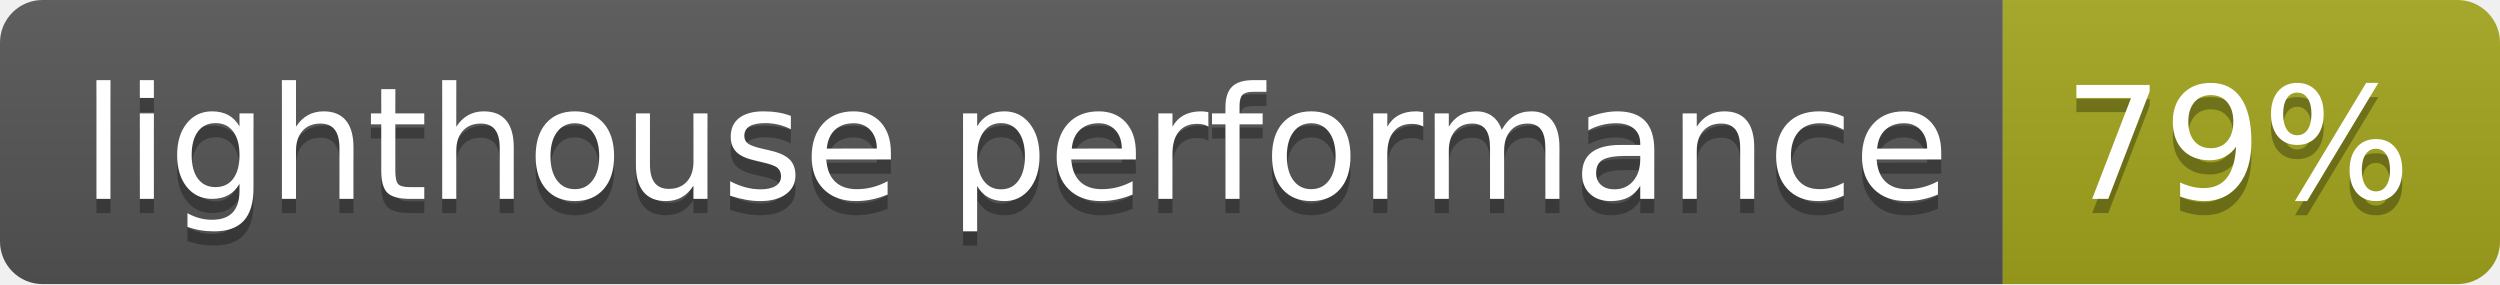
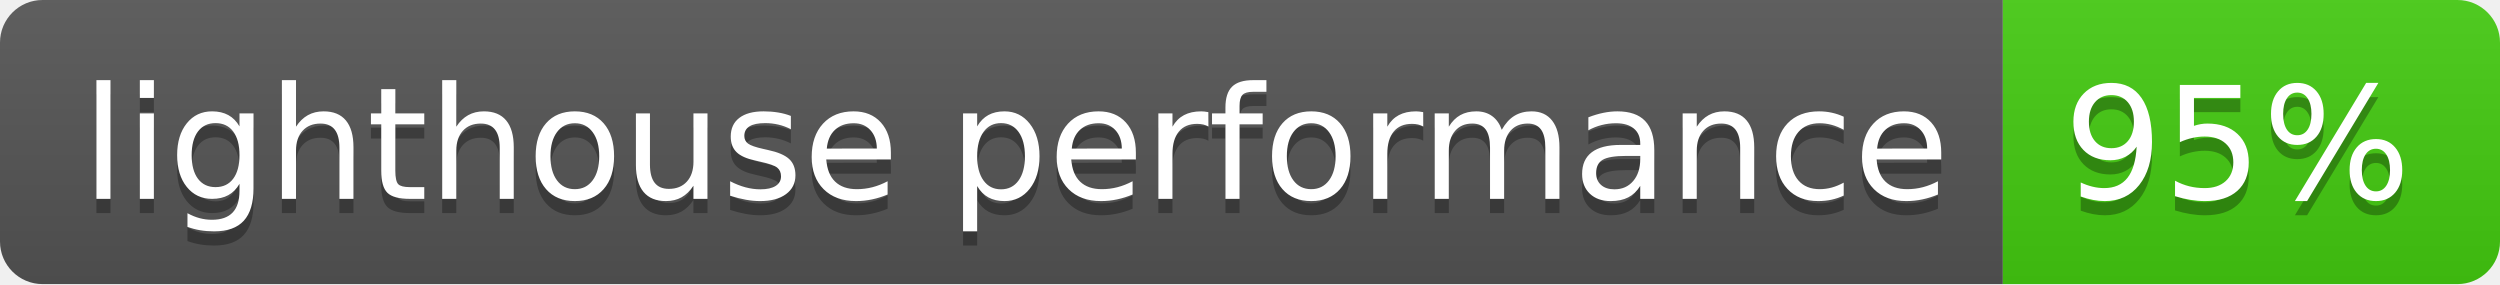
- <svg xmlns="http://www.w3.org/2000/svg" width="176" height="20" role="img" aria-label="lighthouse performance: 79%">
+ <svg xmlns="http://www.w3.org/2000/svg" width="176" height="20" role="img" aria-label="lighthouse performance: 95%">
  <linearGradient id="s" x2="0" y2="100%">
    <stop offset="0" stop-color="#bbb" stop-opacity=".1" />
    <stop offset="1" stop-opacity=".1" />
  </linearGradient>
  <clipPath id="r">
    <rect width="176" height="20" rx="3" fill="#fff" />
  </clipPath>
  <g clip-path="url(#r)">
    <rect width="141" height="20" fill="#555" />
-     <rect x="141" width="35" height="20" fill="#a4a61d" />
+     <rect x="141" width="35" height="20" fill="#4c1" />
    <rect width="176" height="20" fill="url(#s)" />
  </g>
  <g fill="#fff" text-anchor="middle" font-family="Verdana,Geneva,DejaVu Sans,sans-serif" text-rendering="geometricPrecision" font-size="110">
    <text aria-hidden="true" x="715" y="150" fill="#010101" fill-opacity=".3" transform="scale(.1)" textLength="1310">lighthouse performance</text>
    <text x="715" y="140" transform="scale(.1)" fill="#fff" textLength="1310">lighthouse performance</text>
-     <text aria-hidden="true" x="1575" y="150" fill="#010101" fill-opacity=".3" transform="scale(.1)" textLength="250">79%</text>
-     <text x="1575" y="140" transform="scale(.1)" fill="#fff" textLength="250">79%</text>
+     <text aria-hidden="true" x="1575" y="150" fill="#010101" fill-opacity=".3" transform="scale(.1)" textLength="250">95%</text>
+     <text x="1575" y="140" transform="scale(.1)" fill="#fff" textLength="250">95%</text>
  </g>
</svg>
